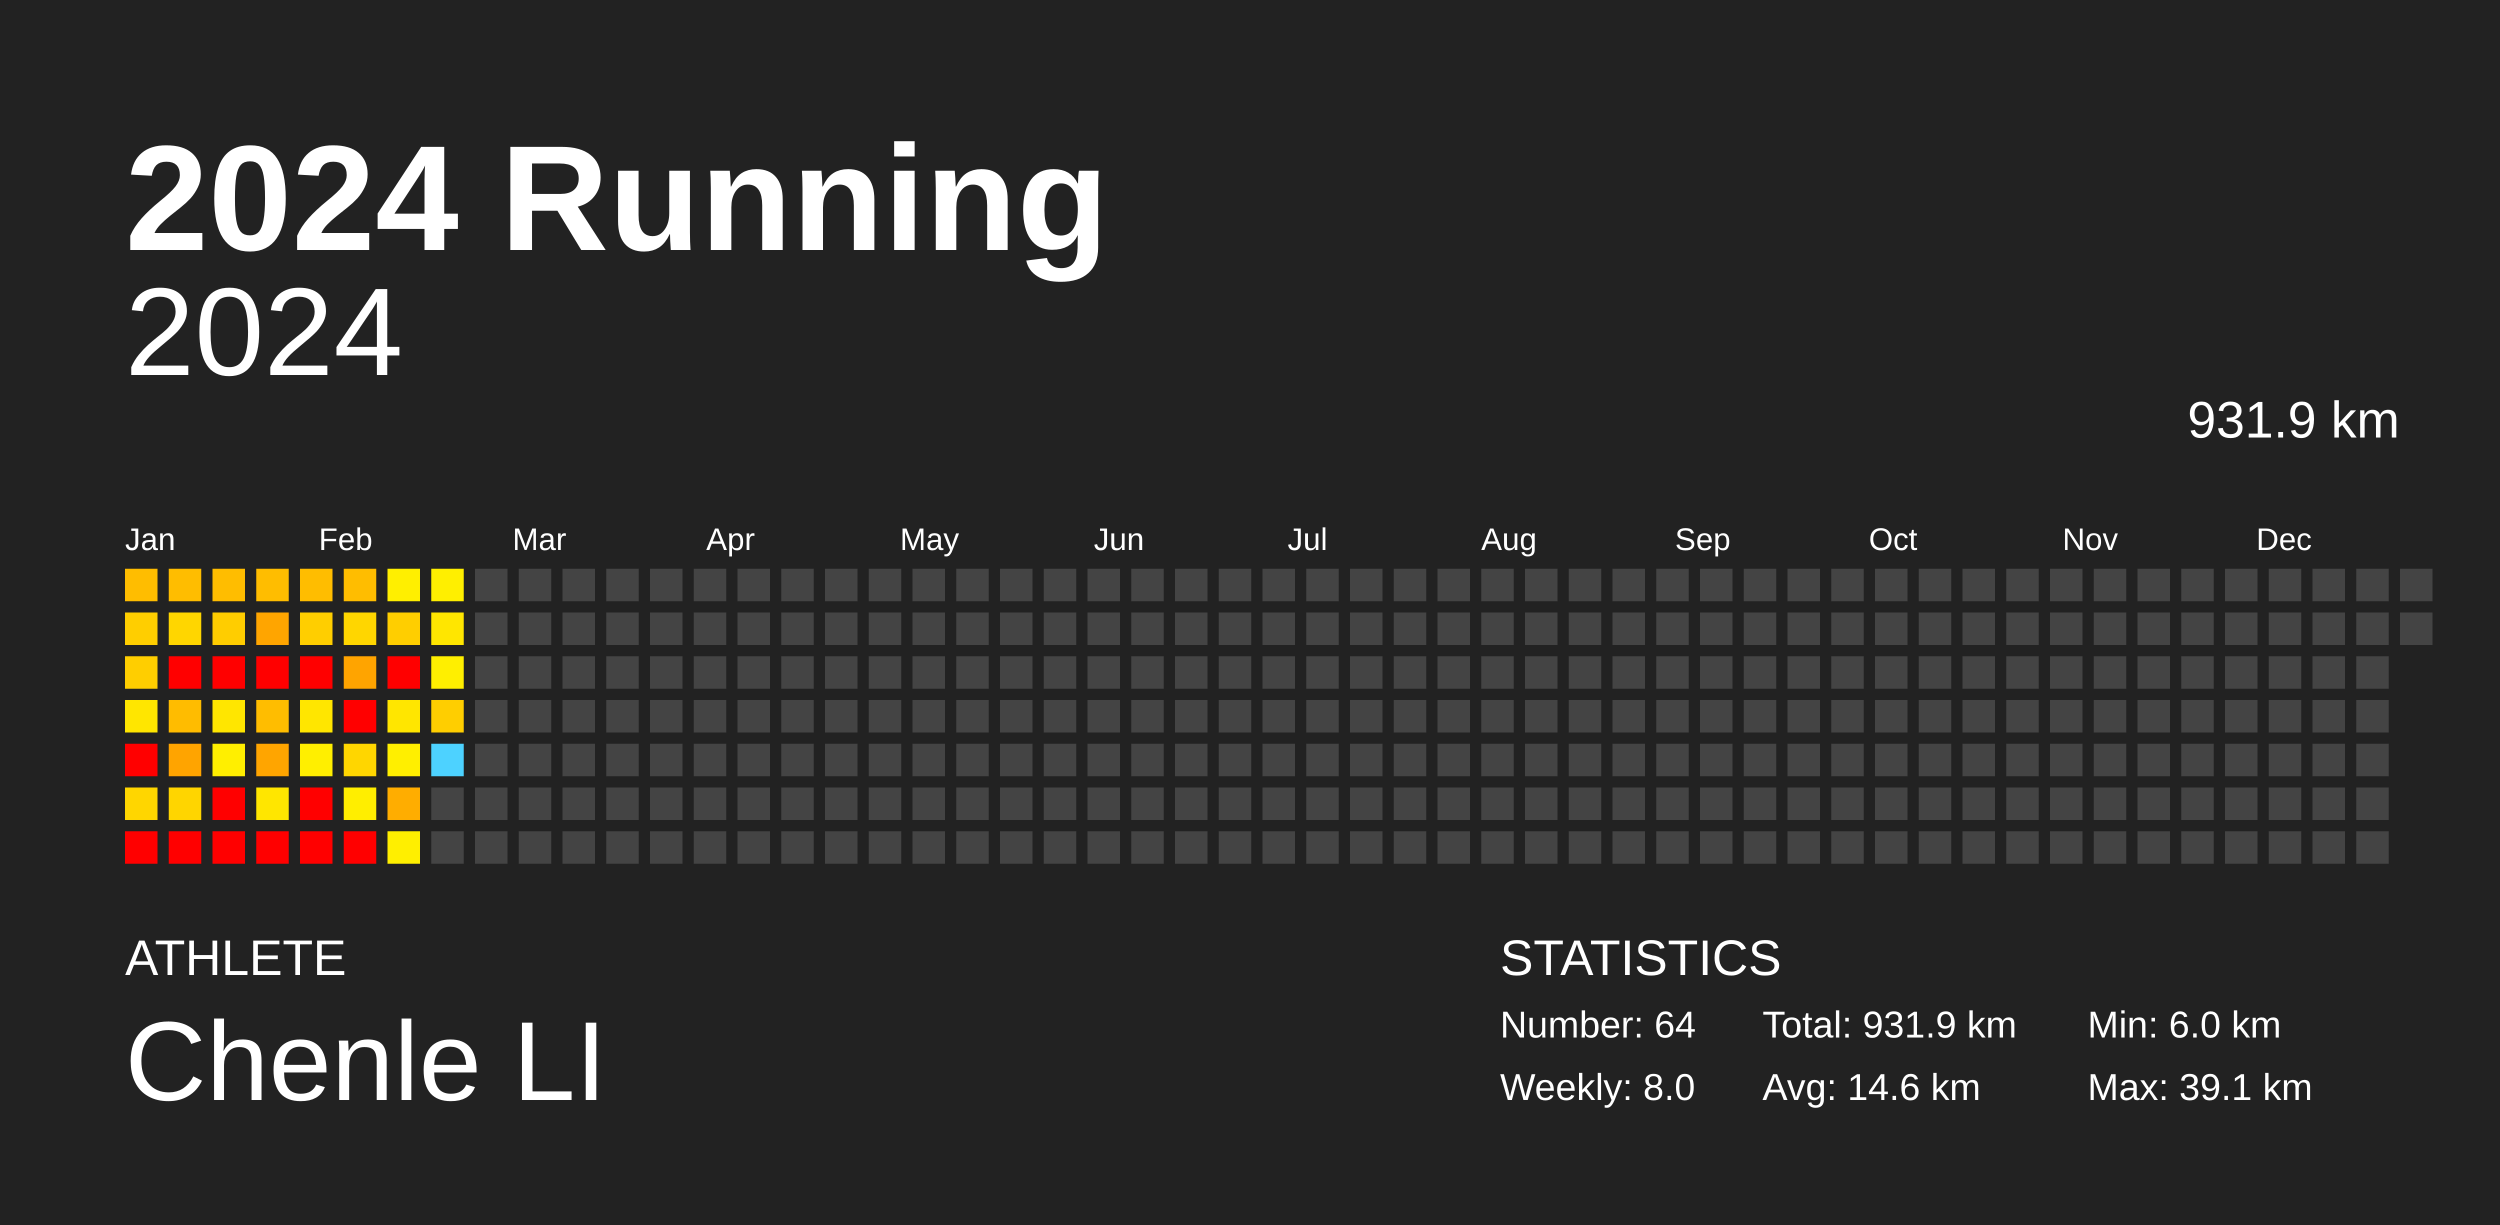
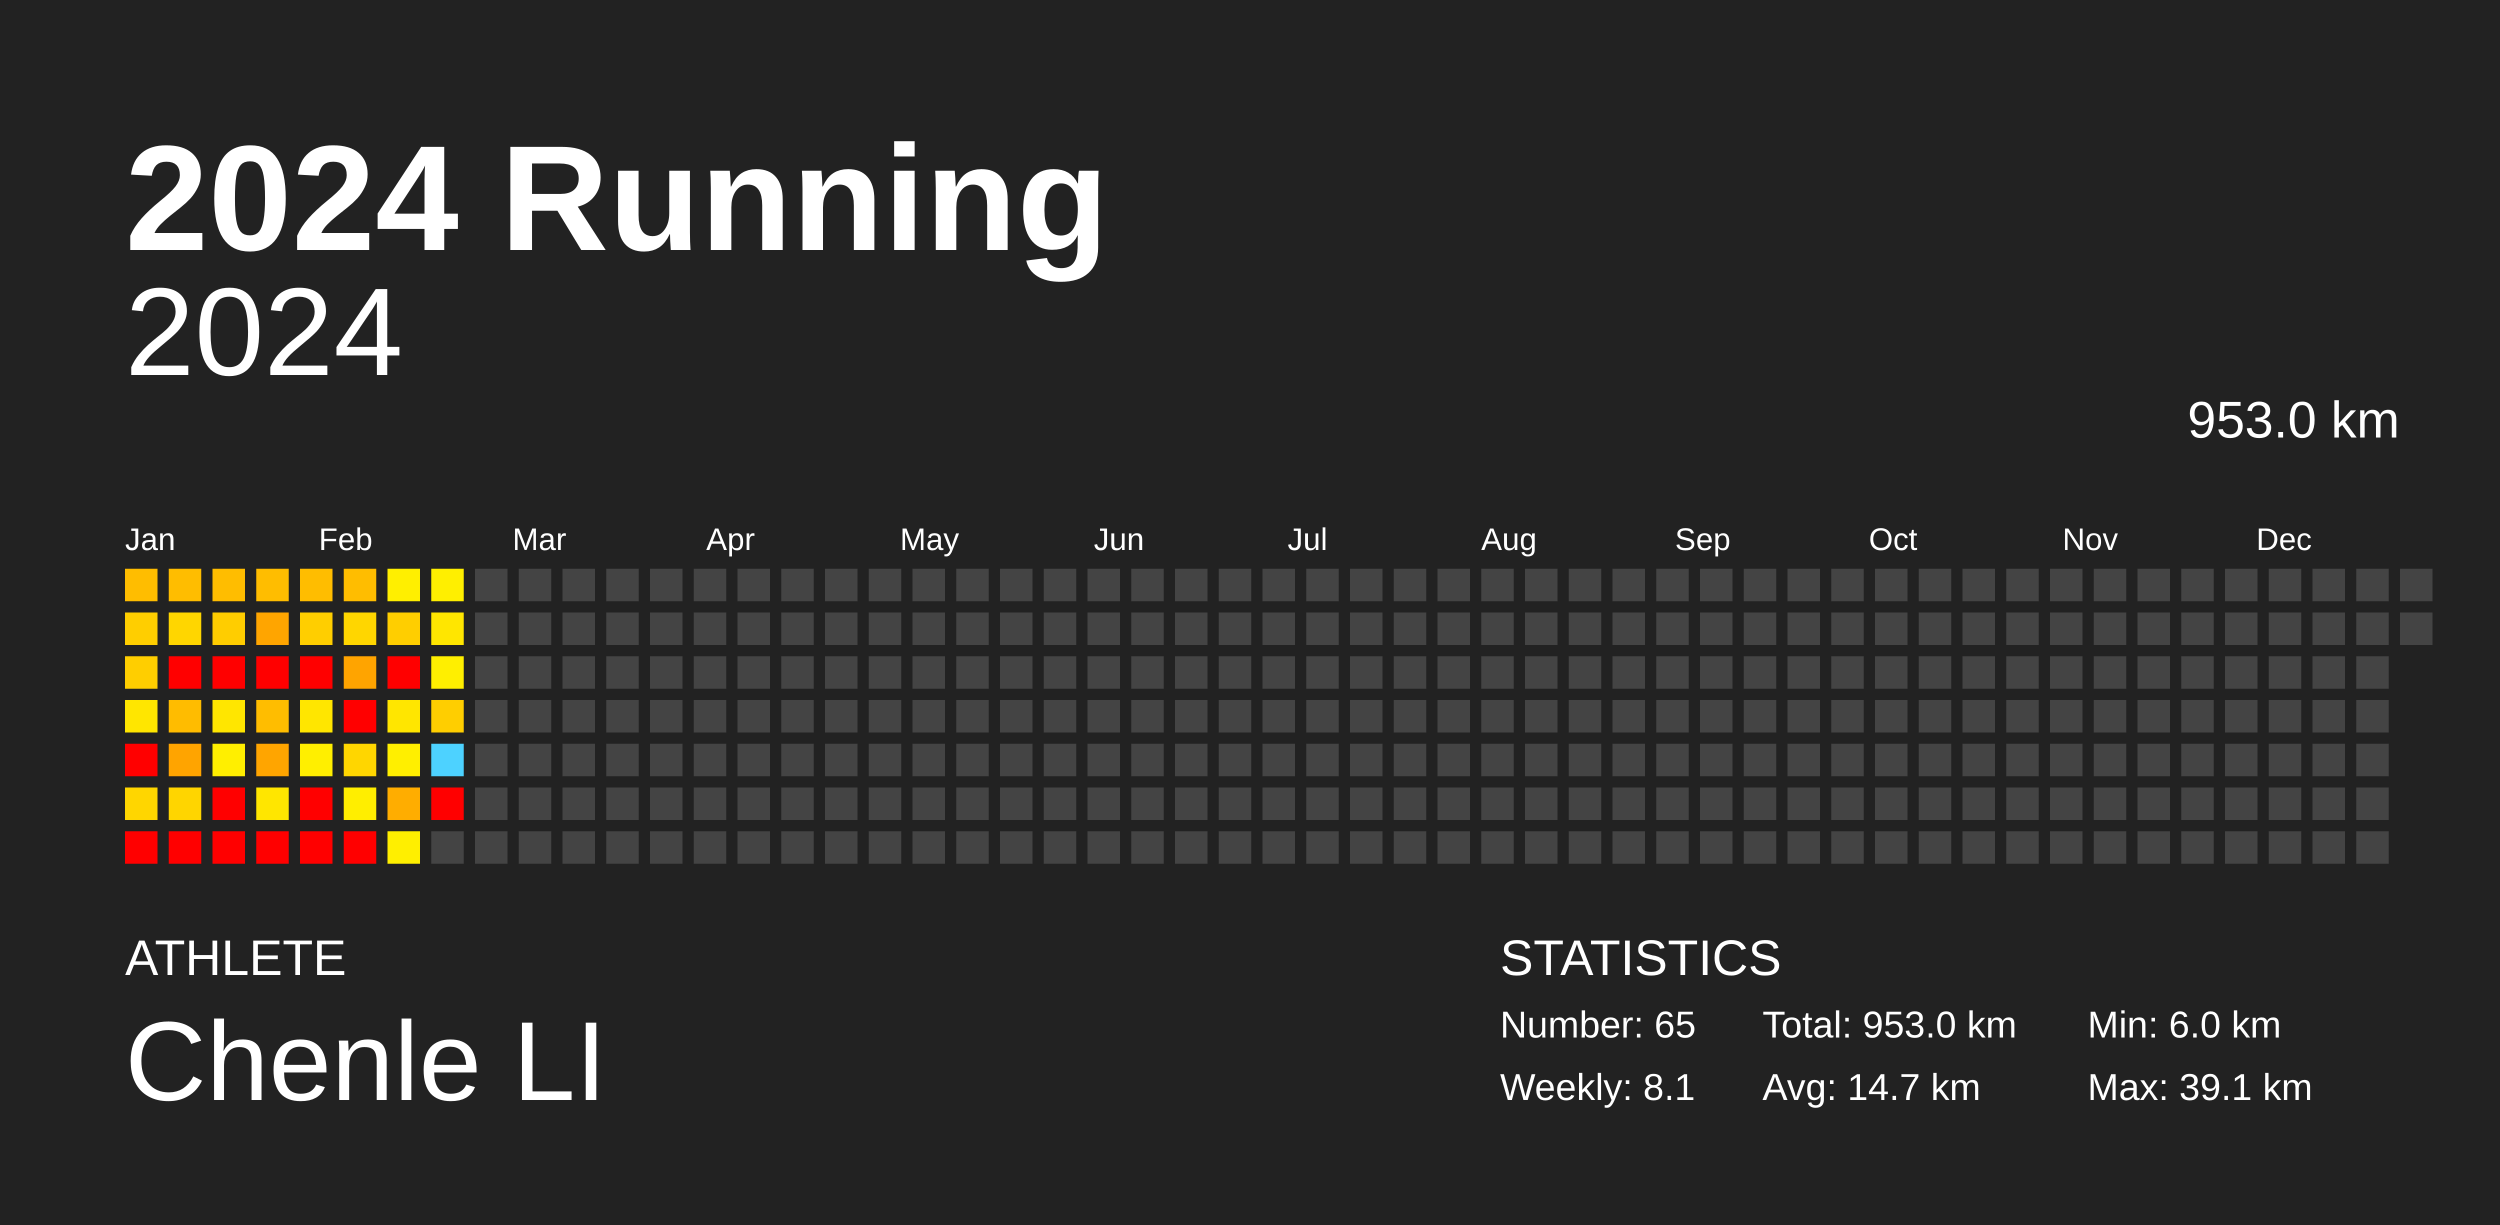
<svg xmlns="http://www.w3.org/2000/svg" baseProfile="full" height="98mm" version="1.1" viewBox="0,0,200,98" width="200mm">
  <defs />
  <rect fill="#222222" height="98" width="200" x="0" y="0" />
  <text fill="#FFFFFF" style="font-size:12px; font-family:Arial; font-weight:bold;" x="10" y="20">2024 Running</text>
  <text fill="#FFFFFF" style="font-size:4px; font-family:Arial" x="10" y="78">ATHLETE</text>
  <text fill="#FFFFFF" style="font-size:9px; font-family:Arial" x="10" y="88">Chenle LI</text>
  <text fill="#FFFFFF" style="font-size:4px; font-family:Arial" x="120" y="78">STATISTICS</text>
-   <text fill="#FFFFFF" style="font-size:3px; font-family:Arial" x="120" y="83">Number: 64</text>
-   <text fill="#FFFFFF" style="font-size:3px; font-family:Arial" x="120" y="88">Weekly: 8.0</text>
-   <text fill="#FFFFFF" style="font-size:3px; font-family:Arial" x="141" y="83">Total: 931.9 km</text>
-   <text fill="#FFFFFF" style="font-size:3px; font-family:Arial" x="141" y="88">Avg: 14.6 km</text>
+   <text fill="#FFFFFF" style="font-size:3px; font-family:Arial" x="120" y="83">Number: 65</text>
+   <text fill="#FFFFFF" style="font-size:3px; font-family:Arial" x="120" y="88">Weekly: 8.1</text>
+   <text fill="#FFFFFF" style="font-size:3px; font-family:Arial" x="141" y="83">Total: 953.0 km</text>
+   <text fill="#FFFFFF" style="font-size:3px; font-family:Arial" x="141" y="88">Avg: 14.7 km</text>
  <text fill="#FFFFFF" style="font-size:3px; font-family:Arial" x="167" y="83">Min: 6.0 km</text>
  <text fill="#FFFFFF" style="font-size:3px; font-family:Arial" x="167" y="88">Max: 39.1 km</text>
  <text alignment-baseline="hanging" fill="#FFFFFF" style="font-size:10.0px; font-family:Arial;" x="10" y="30">2024</text>
-   <text alignment-baseline="hanging" fill="#FFFFFF" style="font-size:4.125px; font-family:Arial;" x="175" y="35">931.9 km</text>
+   <text alignment-baseline="hanging" fill="#FFFFFF" style="font-size:4.125px; font-family:Arial;" x="175" y="35">953.0 km</text>
  <text fill="#FFFFFF" style="font-size:2.5px; font-family:Arial" x="10.0" y="44">Jan</text>
  <text fill="#FFFFFF" style="font-size:2.5px; font-family:Arial" x="25.5" y="44">Feb</text>
  <text fill="#FFFFFF" style="font-size:2.5px; font-family:Arial" x="41.0" y="44">Mar</text>
  <text fill="#FFFFFF" style="font-size:2.5px; font-family:Arial" x="56.5" y="44">Apr</text>
  <text fill="#FFFFFF" style="font-size:2.5px; font-family:Arial" x="72.0" y="44">May</text>
  <text fill="#FFFFFF" style="font-size:2.5px; font-family:Arial" x="87.5" y="44">Jun</text>
  <text fill="#FFFFFF" style="font-size:2.5px; font-family:Arial" x="103.0" y="44">Jul</text>
  <text fill="#FFFFFF" style="font-size:2.5px; font-family:Arial" x="118.5" y="44">Aug</text>
  <text fill="#FFFFFF" style="font-size:2.5px; font-family:Arial" x="134.0" y="44">Sep</text>
  <text fill="#FFFFFF" style="font-size:2.5px; font-family:Arial" x="149.5" y="44">Oct</text>
  <text fill="#FFFFFF" style="font-size:2.5px; font-family:Arial" x="165.0" y="44">Nov</text>
  <text fill="#FFFFFF" style="font-size:2.5px; font-family:Arial" x="180.5" y="44">Dec</text>
  <rect fill="#ffbd00" height="2.6" width="2.6" x="10.0" y="45.5" />
  <rect fill="#ffce00" height="2.6" width="2.6" x="10.0" y="49.0" />
  <rect fill="#ffce00" height="2.6" width="2.6" x="10.0" y="52.5" />
  <rect fill="#ffe600" height="2.6" width="2.6" x="10.0" y="56.0" />
  <rect fill="red" height="2.6" width="2.6" x="10.0" y="59.5" />
  <rect fill="#ffd600" height="2.6" width="2.6" x="10.0" y="63.0" />
  <rect fill="red" height="2.6" width="2.6" x="10.0" y="66.5" />
  <rect fill="#ffbd00" height="2.6" width="2.6" x="13.5" y="45.5" />
  <rect fill="#ffd600" height="2.6" width="2.6" x="13.5" y="49.0" />
  <rect fill="red" height="2.6" width="2.6" x="13.5" y="52.5" />
  <rect fill="#ffbc00" height="2.6" width="2.6" x="13.5" y="56.0" />
  <rect fill="#ffa400" height="2.6" width="2.6" x="13.5" y="59.5" />
  <rect fill="#ffd500" height="2.6" width="2.6" x="13.5" y="63.0" />
  <rect fill="red" height="2.6" width="2.6" x="13.5" y="66.5" />
  <rect fill="#ffbd00" height="2.6" width="2.6" x="17.0" y="45.5" />
  <rect fill="#ffcd00" height="2.6" width="2.6" x="17.0" y="49.0" />
  <rect fill="red" height="2.6" width="2.6" x="17.0" y="52.5" />
  <rect fill="#ffe600" height="2.6" width="2.6" x="17.0" y="56.0" />
  <rect fill="#ffef00" height="2.6" width="2.6" x="17.0" y="59.5" />
  <rect fill="red" height="2.6" width="2.6" x="17.0" y="63.0" />
  <rect fill="red" height="2.6" width="2.6" x="17.0" y="66.5" />
  <rect fill="#ffbd00" height="2.6" width="2.6" x="20.5" y="45.5" />
  <rect fill="#ffa500" height="2.6" width="2.6" x="20.5" y="49.0" />
  <rect fill="red" height="2.6" width="2.6" x="20.5" y="52.5" />
  <rect fill="#ffbd00" height="2.6" width="2.6" x="20.5" y="56.0" />
  <rect fill="#ffa500" height="2.6" width="2.6" x="20.5" y="59.5" />
  <rect fill="#ffe600" height="2.6" width="2.6" x="20.5" y="63.0" />
  <rect fill="red" height="2.6" width="2.6" x="20.5" y="66.5" />
  <rect fill="#ffbd00" height="2.6" width="2.6" x="24.0" y="45.5" />
  <rect fill="#ffce00" height="2.6" width="2.6" x="24.0" y="49.0" />
  <rect fill="red" height="2.6" width="2.6" x="24.0" y="52.5" />
  <rect fill="#ffe600" height="2.6" width="2.6" x="24.0" y="56.0" />
  <rect fill="#ffef00" height="2.6" width="2.6" x="24.0" y="59.5" />
  <rect fill="red" height="2.6" width="2.6" x="24.0" y="63.0" />
  <rect fill="red" height="2.6" width="2.6" x="24.0" y="66.5" />
  <rect fill="#ffbd00" height="2.6" width="2.6" x="27.5" y="45.5" />
  <rect fill="#ffd600" height="2.6" width="2.6" x="27.5" y="49.0" />
  <rect fill="#ffa400" height="2.6" width="2.6" x="27.5" y="52.5" />
  <rect fill="red" height="2.6" width="2.6" x="27.5" y="56.0" />
  <rect fill="#ffd600" height="2.6" width="2.6" x="27.5" y="59.5" />
  <rect fill="#ffee00" height="2.6" width="2.6" x="27.5" y="63.0" />
  <rect fill="red" height="2.6" width="2.6" x="27.5" y="66.5" />
  <rect fill="#ffef00" height="2.6" width="2.6" x="31.0" y="45.5" />
  <rect fill="#ffce00" height="2.6" width="2.6" x="31.0" y="49.0" />
  <rect fill="red" height="2.6" width="2.6" x="31.0" y="52.5" />
  <rect fill="#ffe600" height="2.6" width="2.6" x="31.0" y="56.0" />
  <rect fill="#ffef00" height="2.6" width="2.6" x="31.0" y="59.5" />
  <rect fill="#ffad00" height="2.6" width="2.6" x="31.0" y="63.0" />
  <rect fill="#ffef00" height="2.6" width="2.6" x="31.0" y="66.5" />
  <rect fill="#ffef00" height="2.6" width="2.6" x="34.5" y="45.5" />
  <rect fill="#ffe600" height="2.6" width="2.6" x="34.5" y="49.0" />
  <rect fill="#ffef00" height="2.6" width="2.6" x="34.5" y="52.5" />
  <rect fill="#ffce00" height="2.6" width="2.6" x="34.5" y="56.0" />
  <rect fill="#4dd2ff" height="2.6" width="2.6" x="34.5" y="59.5" />
-   <rect fill="#444444" height="2.6" width="2.6" x="34.5" y="63.0" />
+   <rect fill="red" height="2.6" width="2.6" x="34.5" y="63.0" />
  <rect fill="#444444" height="2.6" width="2.6" x="34.5" y="66.5" />
  <rect fill="#444444" height="2.6" width="2.6" x="38.0" y="45.5" />
  <rect fill="#444444" height="2.6" width="2.6" x="38.0" y="49.0" />
  <rect fill="#444444" height="2.6" width="2.6" x="38.0" y="52.5" />
  <rect fill="#444444" height="2.6" width="2.6" x="38.0" y="56.0" />
  <rect fill="#444444" height="2.6" width="2.6" x="38.0" y="59.5" />
  <rect fill="#444444" height="2.6" width="2.6" x="38.0" y="63.0" />
  <rect fill="#444444" height="2.6" width="2.6" x="38.0" y="66.5" />
  <rect fill="#444444" height="2.6" width="2.6" x="41.5" y="45.5" />
  <rect fill="#444444" height="2.6" width="2.6" x="41.5" y="49.0" />
  <rect fill="#444444" height="2.6" width="2.6" x="41.5" y="52.5" />
  <rect fill="#444444" height="2.6" width="2.6" x="41.5" y="56.0" />
  <rect fill="#444444" height="2.6" width="2.6" x="41.5" y="59.5" />
  <rect fill="#444444" height="2.6" width="2.6" x="41.5" y="63.0" />
  <rect fill="#444444" height="2.6" width="2.6" x="41.5" y="66.5" />
  <rect fill="#444444" height="2.6" width="2.6" x="45.0" y="45.5" />
  <rect fill="#444444" height="2.6" width="2.6" x="45.0" y="49.0" />
  <rect fill="#444444" height="2.6" width="2.6" x="45.0" y="52.5" />
  <rect fill="#444444" height="2.6" width="2.6" x="45.0" y="56.0" />
  <rect fill="#444444" height="2.6" width="2.6" x="45.0" y="59.5" />
  <rect fill="#444444" height="2.6" width="2.6" x="45.0" y="63.0" />
  <rect fill="#444444" height="2.6" width="2.6" x="45.0" y="66.5" />
  <rect fill="#444444" height="2.6" width="2.6" x="48.5" y="45.5" />
  <rect fill="#444444" height="2.6" width="2.6" x="48.5" y="49.0" />
  <rect fill="#444444" height="2.6" width="2.6" x="48.5" y="52.5" />
  <rect fill="#444444" height="2.6" width="2.6" x="48.5" y="56.0" />
  <rect fill="#444444" height="2.6" width="2.6" x="48.5" y="59.5" />
  <rect fill="#444444" height="2.6" width="2.6" x="48.5" y="63.0" />
  <rect fill="#444444" height="2.6" width="2.6" x="48.5" y="66.5" />
  <rect fill="#444444" height="2.6" width="2.6" x="52.0" y="45.5" />
  <rect fill="#444444" height="2.6" width="2.6" x="52.0" y="49.0" />
  <rect fill="#444444" height="2.6" width="2.6" x="52.0" y="52.5" />
  <rect fill="#444444" height="2.6" width="2.6" x="52.0" y="56.0" />
  <rect fill="#444444" height="2.6" width="2.6" x="52.0" y="59.5" />
  <rect fill="#444444" height="2.6" width="2.6" x="52.0" y="63.0" />
  <rect fill="#444444" height="2.6" width="2.6" x="52.0" y="66.5" />
  <rect fill="#444444" height="2.6" width="2.6" x="55.5" y="45.5" />
  <rect fill="#444444" height="2.6" width="2.6" x="55.5" y="49.0" />
  <rect fill="#444444" height="2.6" width="2.6" x="55.5" y="52.5" />
  <rect fill="#444444" height="2.6" width="2.6" x="55.5" y="56.0" />
  <rect fill="#444444" height="2.6" width="2.6" x="55.5" y="59.5" />
  <rect fill="#444444" height="2.6" width="2.6" x="55.5" y="63.0" />
  <rect fill="#444444" height="2.6" width="2.6" x="55.5" y="66.5" />
  <rect fill="#444444" height="2.6" width="2.6" x="59.0" y="45.5" />
  <rect fill="#444444" height="2.6" width="2.6" x="59.0" y="49.0" />
  <rect fill="#444444" height="2.6" width="2.6" x="59.0" y="52.5" />
  <rect fill="#444444" height="2.6" width="2.6" x="59.0" y="56.0" />
  <rect fill="#444444" height="2.6" width="2.6" x="59.0" y="59.5" />
  <rect fill="#444444" height="2.6" width="2.6" x="59.0" y="63.0" />
  <rect fill="#444444" height="2.6" width="2.6" x="59.0" y="66.5" />
  <rect fill="#444444" height="2.6" width="2.6" x="62.5" y="45.5" />
  <rect fill="#444444" height="2.6" width="2.6" x="62.5" y="49.0" />
  <rect fill="#444444" height="2.6" width="2.6" x="62.5" y="52.5" />
  <rect fill="#444444" height="2.6" width="2.6" x="62.5" y="56.0" />
  <rect fill="#444444" height="2.6" width="2.6" x="62.5" y="59.5" />
  <rect fill="#444444" height="2.6" width="2.6" x="62.5" y="63.0" />
  <rect fill="#444444" height="2.6" width="2.6" x="62.5" y="66.5" />
  <rect fill="#444444" height="2.6" width="2.6" x="66.0" y="45.5" />
  <rect fill="#444444" height="2.6" width="2.6" x="66.0" y="49.0" />
  <rect fill="#444444" height="2.6" width="2.6" x="66.0" y="52.5" />
  <rect fill="#444444" height="2.6" width="2.6" x="66.0" y="56.0" />
  <rect fill="#444444" height="2.6" width="2.6" x="66.0" y="59.5" />
  <rect fill="#444444" height="2.6" width="2.6" x="66.0" y="63.0" />
  <rect fill="#444444" height="2.6" width="2.6" x="66.0" y="66.5" />
  <rect fill="#444444" height="2.6" width="2.6" x="69.5" y="45.5" />
  <rect fill="#444444" height="2.6" width="2.6" x="69.5" y="49.0" />
  <rect fill="#444444" height="2.6" width="2.6" x="69.5" y="52.5" />
  <rect fill="#444444" height="2.6" width="2.6" x="69.5" y="56.0" />
  <rect fill="#444444" height="2.6" width="2.6" x="69.5" y="59.5" />
  <rect fill="#444444" height="2.6" width="2.6" x="69.5" y="63.0" />
  <rect fill="#444444" height="2.6" width="2.6" x="69.5" y="66.5" />
  <rect fill="#444444" height="2.6" width="2.6" x="73.0" y="45.5" />
  <rect fill="#444444" height="2.6" width="2.6" x="73.0" y="49.0" />
  <rect fill="#444444" height="2.6" width="2.6" x="73.0" y="52.5" />
  <rect fill="#444444" height="2.6" width="2.6" x="73.0" y="56.0" />
  <rect fill="#444444" height="2.6" width="2.6" x="73.0" y="59.5" />
  <rect fill="#444444" height="2.6" width="2.6" x="73.0" y="63.0" />
  <rect fill="#444444" height="2.6" width="2.6" x="73.0" y="66.5" />
  <rect fill="#444444" height="2.6" width="2.6" x="76.5" y="45.5" />
  <rect fill="#444444" height="2.6" width="2.6" x="76.5" y="49.0" />
  <rect fill="#444444" height="2.6" width="2.6" x="76.5" y="52.5" />
  <rect fill="#444444" height="2.6" width="2.6" x="76.5" y="56.0" />
  <rect fill="#444444" height="2.6" width="2.6" x="76.5" y="59.5" />
  <rect fill="#444444" height="2.6" width="2.6" x="76.5" y="63.0" />
  <rect fill="#444444" height="2.6" width="2.6" x="76.5" y="66.5" />
  <rect fill="#444444" height="2.6" width="2.6" x="80.0" y="45.5" />
  <rect fill="#444444" height="2.6" width="2.6" x="80.0" y="49.0" />
  <rect fill="#444444" height="2.6" width="2.6" x="80.0" y="52.5" />
  <rect fill="#444444" height="2.6" width="2.6" x="80.0" y="56.0" />
  <rect fill="#444444" height="2.6" width="2.6" x="80.0" y="59.5" />
  <rect fill="#444444" height="2.6" width="2.6" x="80.0" y="63.0" />
  <rect fill="#444444" height="2.6" width="2.6" x="80.0" y="66.5" />
  <rect fill="#444444" height="2.6" width="2.6" x="83.5" y="45.5" />
  <rect fill="#444444" height="2.6" width="2.6" x="83.5" y="49.0" />
  <rect fill="#444444" height="2.6" width="2.6" x="83.5" y="52.5" />
  <rect fill="#444444" height="2.6" width="2.6" x="83.5" y="56.0" />
  <rect fill="#444444" height="2.6" width="2.6" x="83.5" y="59.5" />
  <rect fill="#444444" height="2.6" width="2.6" x="83.5" y="63.0" />
  <rect fill="#444444" height="2.6" width="2.6" x="83.5" y="66.5" />
  <rect fill="#444444" height="2.6" width="2.6" x="87.0" y="45.5" />
  <rect fill="#444444" height="2.6" width="2.6" x="87.0" y="49.0" />
  <rect fill="#444444" height="2.6" width="2.6" x="87.0" y="52.5" />
  <rect fill="#444444" height="2.6" width="2.6" x="87.0" y="56.0" />
  <rect fill="#444444" height="2.6" width="2.6" x="87.0" y="59.5" />
  <rect fill="#444444" height="2.6" width="2.6" x="87.0" y="63.0" />
  <rect fill="#444444" height="2.6" width="2.6" x="87.0" y="66.5" />
  <rect fill="#444444" height="2.6" width="2.6" x="90.5" y="45.5" />
  <rect fill="#444444" height="2.6" width="2.6" x="90.5" y="49.0" />
  <rect fill="#444444" height="2.6" width="2.6" x="90.5" y="52.5" />
  <rect fill="#444444" height="2.6" width="2.6" x="90.5" y="56.0" />
  <rect fill="#444444" height="2.6" width="2.6" x="90.5" y="59.5" />
  <rect fill="#444444" height="2.6" width="2.6" x="90.5" y="63.0" />
  <rect fill="#444444" height="2.6" width="2.6" x="90.5" y="66.5" />
  <rect fill="#444444" height="2.6" width="2.6" x="94.0" y="45.5" />
  <rect fill="#444444" height="2.6" width="2.6" x="94.0" y="49.0" />
  <rect fill="#444444" height="2.6" width="2.6" x="94.0" y="52.5" />
  <rect fill="#444444" height="2.6" width="2.6" x="94.0" y="56.0" />
  <rect fill="#444444" height="2.6" width="2.6" x="94.0" y="59.5" />
  <rect fill="#444444" height="2.6" width="2.6" x="94.0" y="63.0" />
  <rect fill="#444444" height="2.6" width="2.6" x="94.0" y="66.5" />
  <rect fill="#444444" height="2.6" width="2.6" x="97.5" y="45.5" />
  <rect fill="#444444" height="2.6" width="2.6" x="97.5" y="49.0" />
  <rect fill="#444444" height="2.6" width="2.6" x="97.5" y="52.5" />
  <rect fill="#444444" height="2.6" width="2.6" x="97.5" y="56.0" />
  <rect fill="#444444" height="2.6" width="2.6" x="97.5" y="59.5" />
  <rect fill="#444444" height="2.6" width="2.6" x="97.5" y="63.0" />
  <rect fill="#444444" height="2.6" width="2.6" x="97.5" y="66.5" />
  <rect fill="#444444" height="2.6" width="2.6" x="101.0" y="45.5" />
  <rect fill="#444444" height="2.6" width="2.6" x="101.0" y="49.0" />
  <rect fill="#444444" height="2.6" width="2.6" x="101.0" y="52.5" />
  <rect fill="#444444" height="2.6" width="2.6" x="101.0" y="56.0" />
  <rect fill="#444444" height="2.6" width="2.6" x="101.0" y="59.5" />
  <rect fill="#444444" height="2.6" width="2.6" x="101.0" y="63.0" />
  <rect fill="#444444" height="2.6" width="2.6" x="101.0" y="66.5" />
  <rect fill="#444444" height="2.6" width="2.6" x="104.5" y="45.5" />
  <rect fill="#444444" height="2.6" width="2.6" x="104.5" y="49.0" />
  <rect fill="#444444" height="2.6" width="2.6" x="104.5" y="52.5" />
  <rect fill="#444444" height="2.6" width="2.6" x="104.5" y="56.0" />
  <rect fill="#444444" height="2.6" width="2.6" x="104.5" y="59.5" />
  <rect fill="#444444" height="2.6" width="2.6" x="104.5" y="63.0" />
  <rect fill="#444444" height="2.6" width="2.6" x="104.5" y="66.5" />
  <rect fill="#444444" height="2.6" width="2.6" x="108.0" y="45.5" />
  <rect fill="#444444" height="2.6" width="2.6" x="108.0" y="49.0" />
  <rect fill="#444444" height="2.6" width="2.6" x="108.0" y="52.5" />
  <rect fill="#444444" height="2.6" width="2.6" x="108.0" y="56.0" />
  <rect fill="#444444" height="2.6" width="2.6" x="108.0" y="59.5" />
  <rect fill="#444444" height="2.6" width="2.6" x="108.0" y="63.0" />
  <rect fill="#444444" height="2.6" width="2.6" x="108.0" y="66.5" />
  <rect fill="#444444" height="2.6" width="2.6" x="111.5" y="45.5" />
  <rect fill="#444444" height="2.6" width="2.6" x="111.5" y="49.0" />
  <rect fill="#444444" height="2.6" width="2.6" x="111.5" y="52.5" />
  <rect fill="#444444" height="2.6" width="2.6" x="111.5" y="56.0" />
  <rect fill="#444444" height="2.6" width="2.6" x="111.5" y="59.5" />
  <rect fill="#444444" height="2.6" width="2.6" x="111.5" y="63.0" />
  <rect fill="#444444" height="2.6" width="2.6" x="111.5" y="66.5" />
  <rect fill="#444444" height="2.6" width="2.6" x="115.0" y="45.5" />
  <rect fill="#444444" height="2.6" width="2.6" x="115.0" y="49.0" />
  <rect fill="#444444" height="2.6" width="2.6" x="115.0" y="52.5" />
  <rect fill="#444444" height="2.6" width="2.6" x="115.0" y="56.0" />
  <rect fill="#444444" height="2.6" width="2.6" x="115.0" y="59.5" />
  <rect fill="#444444" height="2.6" width="2.6" x="115.0" y="63.0" />
  <rect fill="#444444" height="2.6" width="2.6" x="115.0" y="66.5" />
  <rect fill="#444444" height="2.6" width="2.6" x="118.5" y="45.5" />
  <rect fill="#444444" height="2.6" width="2.6" x="118.5" y="49.0" />
  <rect fill="#444444" height="2.6" width="2.6" x="118.5" y="52.5" />
  <rect fill="#444444" height="2.6" width="2.6" x="118.5" y="56.0" />
  <rect fill="#444444" height="2.6" width="2.6" x="118.5" y="59.5" />
  <rect fill="#444444" height="2.6" width="2.6" x="118.5" y="63.0" />
  <rect fill="#444444" height="2.6" width="2.6" x="118.5" y="66.5" />
  <rect fill="#444444" height="2.6" width="2.6" x="122.0" y="45.5" />
  <rect fill="#444444" height="2.6" width="2.6" x="122.0" y="49.0" />
  <rect fill="#444444" height="2.6" width="2.6" x="122.0" y="52.5" />
  <rect fill="#444444" height="2.6" width="2.6" x="122.0" y="56.0" />
  <rect fill="#444444" height="2.6" width="2.6" x="122.0" y="59.5" />
  <rect fill="#444444" height="2.6" width="2.6" x="122.0" y="63.0" />
  <rect fill="#444444" height="2.6" width="2.6" x="122.0" y="66.5" />
  <rect fill="#444444" height="2.6" width="2.6" x="125.5" y="45.5" />
  <rect fill="#444444" height="2.6" width="2.6" x="125.5" y="49.0" />
  <rect fill="#444444" height="2.6" width="2.6" x="125.5" y="52.5" />
  <rect fill="#444444" height="2.6" width="2.6" x="125.5" y="56.0" />
  <rect fill="#444444" height="2.6" width="2.6" x="125.5" y="59.5" />
  <rect fill="#444444" height="2.6" width="2.6" x="125.5" y="63.0" />
  <rect fill="#444444" height="2.6" width="2.6" x="125.5" y="66.5" />
  <rect fill="#444444" height="2.6" width="2.6" x="129.0" y="45.5" />
  <rect fill="#444444" height="2.6" width="2.6" x="129.0" y="49.0" />
  <rect fill="#444444" height="2.6" width="2.6" x="129.0" y="52.5" />
  <rect fill="#444444" height="2.6" width="2.6" x="129.0" y="56.0" />
  <rect fill="#444444" height="2.6" width="2.6" x="129.0" y="59.5" />
  <rect fill="#444444" height="2.6" width="2.6" x="129.0" y="63.0" />
  <rect fill="#444444" height="2.6" width="2.6" x="129.0" y="66.5" />
  <rect fill="#444444" height="2.6" width="2.6" x="132.5" y="45.5" />
  <rect fill="#444444" height="2.6" width="2.6" x="132.5" y="49.0" />
  <rect fill="#444444" height="2.6" width="2.6" x="132.5" y="52.5" />
  <rect fill="#444444" height="2.6" width="2.6" x="132.5" y="56.0" />
  <rect fill="#444444" height="2.6" width="2.6" x="132.5" y="59.5" />
  <rect fill="#444444" height="2.6" width="2.6" x="132.5" y="63.0" />
  <rect fill="#444444" height="2.6" width="2.6" x="132.5" y="66.5" />
  <rect fill="#444444" height="2.6" width="2.6" x="136.0" y="45.5" />
  <rect fill="#444444" height="2.6" width="2.6" x="136.0" y="49.0" />
  <rect fill="#444444" height="2.6" width="2.6" x="136.0" y="52.5" />
  <rect fill="#444444" height="2.6" width="2.6" x="136.0" y="56.0" />
  <rect fill="#444444" height="2.6" width="2.6" x="136.0" y="59.5" />
  <rect fill="#444444" height="2.6" width="2.6" x="136.0" y="63.0" />
  <rect fill="#444444" height="2.6" width="2.6" x="136.0" y="66.5" />
  <rect fill="#444444" height="2.6" width="2.6" x="139.5" y="45.5" />
  <rect fill="#444444" height="2.6" width="2.6" x="139.5" y="49.0" />
  <rect fill="#444444" height="2.6" width="2.6" x="139.5" y="52.5" />
  <rect fill="#444444" height="2.6" width="2.6" x="139.5" y="56.0" />
  <rect fill="#444444" height="2.6" width="2.6" x="139.5" y="59.5" />
  <rect fill="#444444" height="2.6" width="2.6" x="139.5" y="63.0" />
  <rect fill="#444444" height="2.6" width="2.6" x="139.5" y="66.5" />
  <rect fill="#444444" height="2.6" width="2.6" x="143.0" y="45.5" />
  <rect fill="#444444" height="2.6" width="2.6" x="143.0" y="49.0" />
  <rect fill="#444444" height="2.6" width="2.6" x="143.0" y="52.5" />
  <rect fill="#444444" height="2.6" width="2.6" x="143.0" y="56.0" />
  <rect fill="#444444" height="2.6" width="2.6" x="143.0" y="59.5" />
  <rect fill="#444444" height="2.6" width="2.6" x="143.0" y="63.0" />
  <rect fill="#444444" height="2.6" width="2.6" x="143.0" y="66.5" />
  <rect fill="#444444" height="2.6" width="2.6" x="146.5" y="45.5" />
  <rect fill="#444444" height="2.6" width="2.6" x="146.5" y="49.0" />
  <rect fill="#444444" height="2.6" width="2.6" x="146.5" y="52.5" />
  <rect fill="#444444" height="2.6" width="2.6" x="146.5" y="56.0" />
  <rect fill="#444444" height="2.6" width="2.6" x="146.5" y="59.5" />
  <rect fill="#444444" height="2.6" width="2.6" x="146.5" y="63.0" />
  <rect fill="#444444" height="2.6" width="2.6" x="146.5" y="66.5" />
  <rect fill="#444444" height="2.6" width="2.6" x="150.0" y="45.5" />
  <rect fill="#444444" height="2.6" width="2.6" x="150.0" y="49.0" />
  <rect fill="#444444" height="2.6" width="2.6" x="150.0" y="52.5" />
  <rect fill="#444444" height="2.6" width="2.6" x="150.0" y="56.0" />
  <rect fill="#444444" height="2.6" width="2.6" x="150.0" y="59.5" />
  <rect fill="#444444" height="2.6" width="2.6" x="150.0" y="63.0" />
  <rect fill="#444444" height="2.6" width="2.6" x="150.0" y="66.5" />
  <rect fill="#444444" height="2.6" width="2.6" x="153.5" y="45.5" />
  <rect fill="#444444" height="2.6" width="2.6" x="153.5" y="49.0" />
  <rect fill="#444444" height="2.6" width="2.6" x="153.5" y="52.5" />
  <rect fill="#444444" height="2.6" width="2.6" x="153.5" y="56.0" />
  <rect fill="#444444" height="2.6" width="2.6" x="153.5" y="59.5" />
  <rect fill="#444444" height="2.6" width="2.6" x="153.5" y="63.0" />
  <rect fill="#444444" height="2.6" width="2.6" x="153.5" y="66.5" />
  <rect fill="#444444" height="2.6" width="2.6" x="157.0" y="45.5" />
  <rect fill="#444444" height="2.6" width="2.6" x="157.0" y="49.0" />
  <rect fill="#444444" height="2.6" width="2.6" x="157.0" y="52.5" />
  <rect fill="#444444" height="2.6" width="2.6" x="157.0" y="56.0" />
  <rect fill="#444444" height="2.6" width="2.6" x="157.0" y="59.5" />
  <rect fill="#444444" height="2.6" width="2.6" x="157.0" y="63.0" />
  <rect fill="#444444" height="2.6" width="2.6" x="157.0" y="66.5" />
  <rect fill="#444444" height="2.6" width="2.6" x="160.5" y="45.5" />
  <rect fill="#444444" height="2.6" width="2.6" x="160.5" y="49.0" />
  <rect fill="#444444" height="2.6" width="2.6" x="160.5" y="52.5" />
  <rect fill="#444444" height="2.6" width="2.6" x="160.5" y="56.0" />
  <rect fill="#444444" height="2.6" width="2.6" x="160.5" y="59.5" />
  <rect fill="#444444" height="2.6" width="2.6" x="160.5" y="63.0" />
  <rect fill="#444444" height="2.6" width="2.6" x="160.5" y="66.5" />
  <rect fill="#444444" height="2.6" width="2.6" x="164.0" y="45.5" />
  <rect fill="#444444" height="2.6" width="2.6" x="164.0" y="49.0" />
  <rect fill="#444444" height="2.6" width="2.6" x="164.0" y="52.5" />
  <rect fill="#444444" height="2.6" width="2.6" x="164.0" y="56.0" />
  <rect fill="#444444" height="2.6" width="2.6" x="164.0" y="59.5" />
  <rect fill="#444444" height="2.6" width="2.6" x="164.0" y="63.0" />
  <rect fill="#444444" height="2.6" width="2.6" x="164.0" y="66.5" />
  <rect fill="#444444" height="2.6" width="2.6" x="167.5" y="45.5" />
  <rect fill="#444444" height="2.6" width="2.6" x="167.5" y="49.0" />
  <rect fill="#444444" height="2.6" width="2.6" x="167.5" y="52.5" />
  <rect fill="#444444" height="2.6" width="2.6" x="167.5" y="56.0" />
  <rect fill="#444444" height="2.6" width="2.6" x="167.5" y="59.5" />
  <rect fill="#444444" height="2.6" width="2.6" x="167.5" y="63.0" />
  <rect fill="#444444" height="2.6" width="2.6" x="167.5" y="66.5" />
  <rect fill="#444444" height="2.6" width="2.6" x="171.0" y="45.5" />
  <rect fill="#444444" height="2.6" width="2.6" x="171.0" y="49.0" />
  <rect fill="#444444" height="2.6" width="2.6" x="171.0" y="52.5" />
  <rect fill="#444444" height="2.6" width="2.6" x="171.0" y="56.0" />
  <rect fill="#444444" height="2.6" width="2.6" x="171.0" y="59.5" />
  <rect fill="#444444" height="2.6" width="2.6" x="171.0" y="63.0" />
  <rect fill="#444444" height="2.6" width="2.6" x="171.0" y="66.5" />
  <rect fill="#444444" height="2.6" width="2.6" x="174.5" y="45.5" />
  <rect fill="#444444" height="2.6" width="2.6" x="174.5" y="49.0" />
  <rect fill="#444444" height="2.6" width="2.6" x="174.5" y="52.5" />
  <rect fill="#444444" height="2.6" width="2.6" x="174.5" y="56.0" />
  <rect fill="#444444" height="2.6" width="2.6" x="174.5" y="59.5" />
  <rect fill="#444444" height="2.6" width="2.6" x="174.5" y="63.0" />
  <rect fill="#444444" height="2.6" width="2.6" x="174.5" y="66.5" />
  <rect fill="#444444" height="2.6" width="2.6" x="178.0" y="45.5" />
  <rect fill="#444444" height="2.6" width="2.6" x="178.0" y="49.0" />
  <rect fill="#444444" height="2.6" width="2.6" x="178.0" y="52.5" />
  <rect fill="#444444" height="2.6" width="2.6" x="178.0" y="56.0" />
  <rect fill="#444444" height="2.6" width="2.6" x="178.0" y="59.5" />
  <rect fill="#444444" height="2.6" width="2.6" x="178.0" y="63.0" />
  <rect fill="#444444" height="2.6" width="2.6" x="178.0" y="66.5" />
  <rect fill="#444444" height="2.6" width="2.6" x="181.5" y="45.5" />
  <rect fill="#444444" height="2.6" width="2.6" x="181.5" y="49.0" />
  <rect fill="#444444" height="2.6" width="2.6" x="181.5" y="52.5" />
  <rect fill="#444444" height="2.6" width="2.6" x="181.5" y="56.0" />
  <rect fill="#444444" height="2.6" width="2.6" x="181.5" y="59.5" />
  <rect fill="#444444" height="2.6" width="2.6" x="181.5" y="63.0" />
  <rect fill="#444444" height="2.6" width="2.6" x="181.5" y="66.5" />
  <rect fill="#444444" height="2.6" width="2.6" x="185.0" y="45.5" />
  <rect fill="#444444" height="2.6" width="2.6" x="185.0" y="49.0" />
  <rect fill="#444444" height="2.6" width="2.6" x="185.0" y="52.5" />
  <rect fill="#444444" height="2.6" width="2.6" x="185.0" y="56.0" />
  <rect fill="#444444" height="2.6" width="2.6" x="185.0" y="59.5" />
  <rect fill="#444444" height="2.6" width="2.6" x="185.0" y="63.0" />
  <rect fill="#444444" height="2.6" width="2.6" x="185.0" y="66.5" />
  <rect fill="#444444" height="2.6" width="2.6" x="188.5" y="45.5" />
  <rect fill="#444444" height="2.6" width="2.6" x="188.5" y="49.0" />
  <rect fill="#444444" height="2.6" width="2.6" x="188.5" y="52.5" />
  <rect fill="#444444" height="2.6" width="2.6" x="188.5" y="56.0" />
  <rect fill="#444444" height="2.6" width="2.6" x="188.5" y="59.5" />
  <rect fill="#444444" height="2.6" width="2.6" x="188.5" y="63.0" />
  <rect fill="#444444" height="2.6" width="2.6" x="188.5" y="66.5" />
  <rect fill="#444444" height="2.6" width="2.6" x="192.0" y="45.5" />
  <rect fill="#444444" height="2.6" width="2.6" x="192.0" y="49.0" />
</svg>
